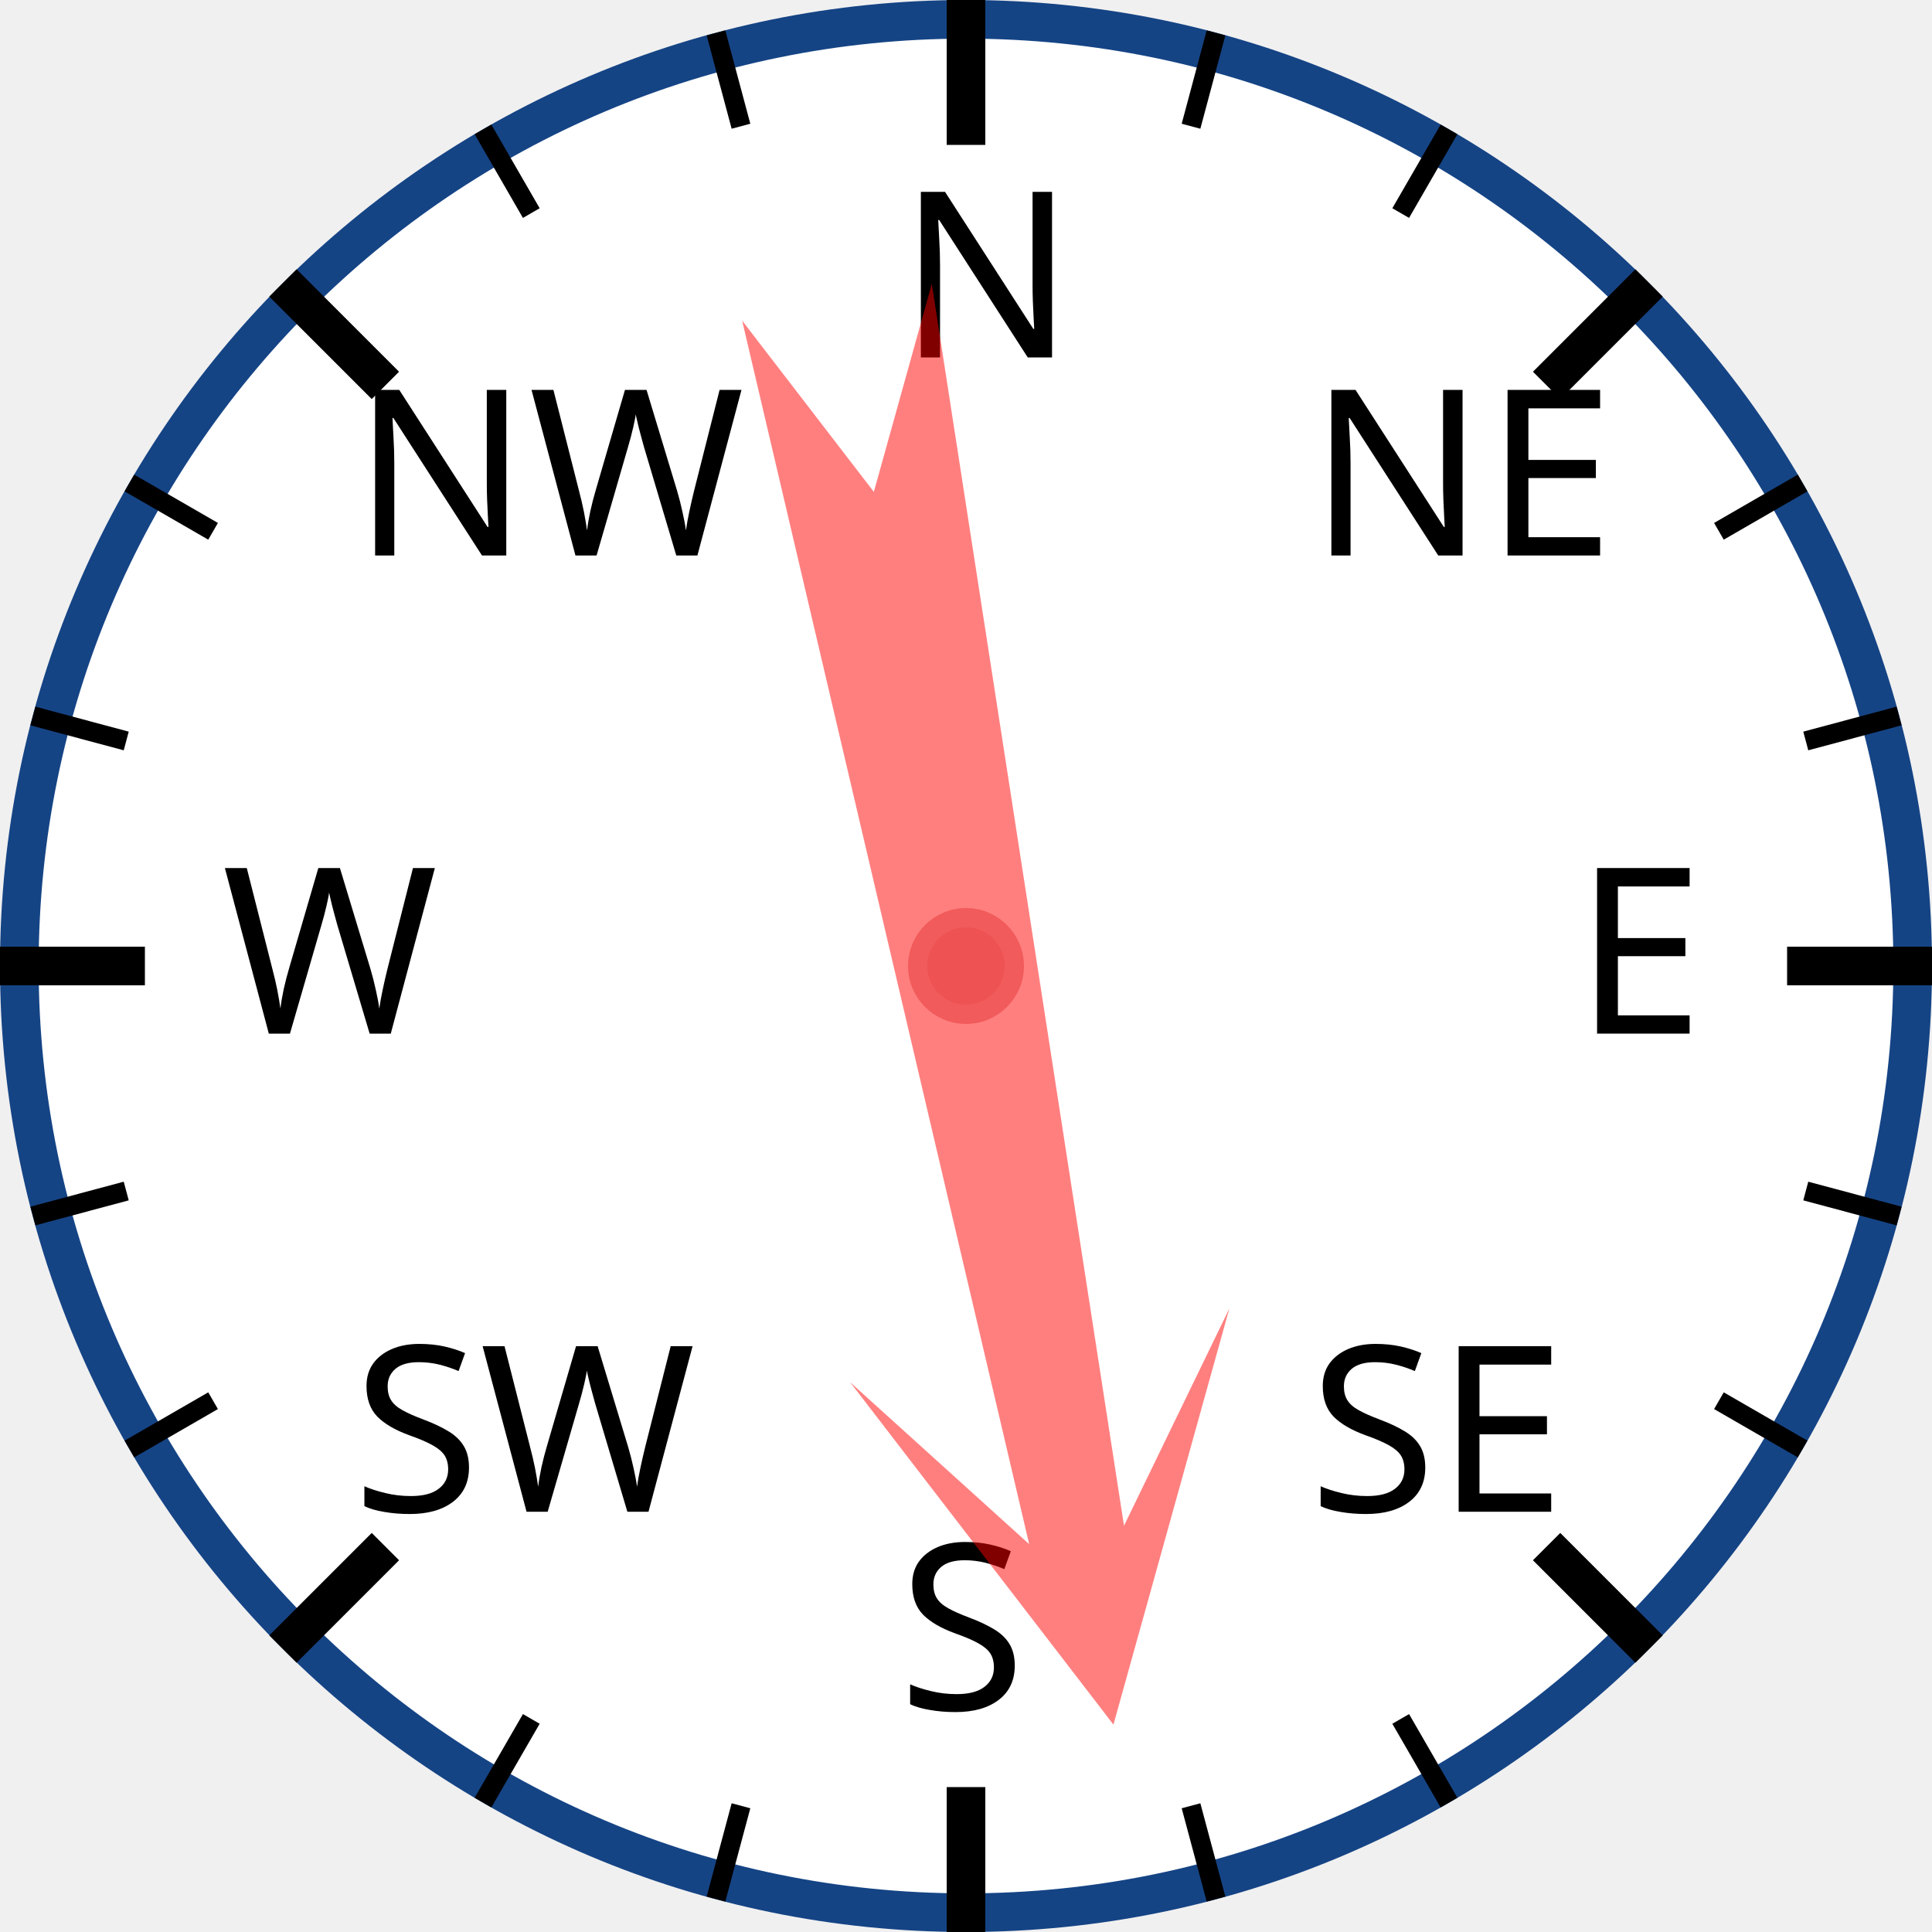
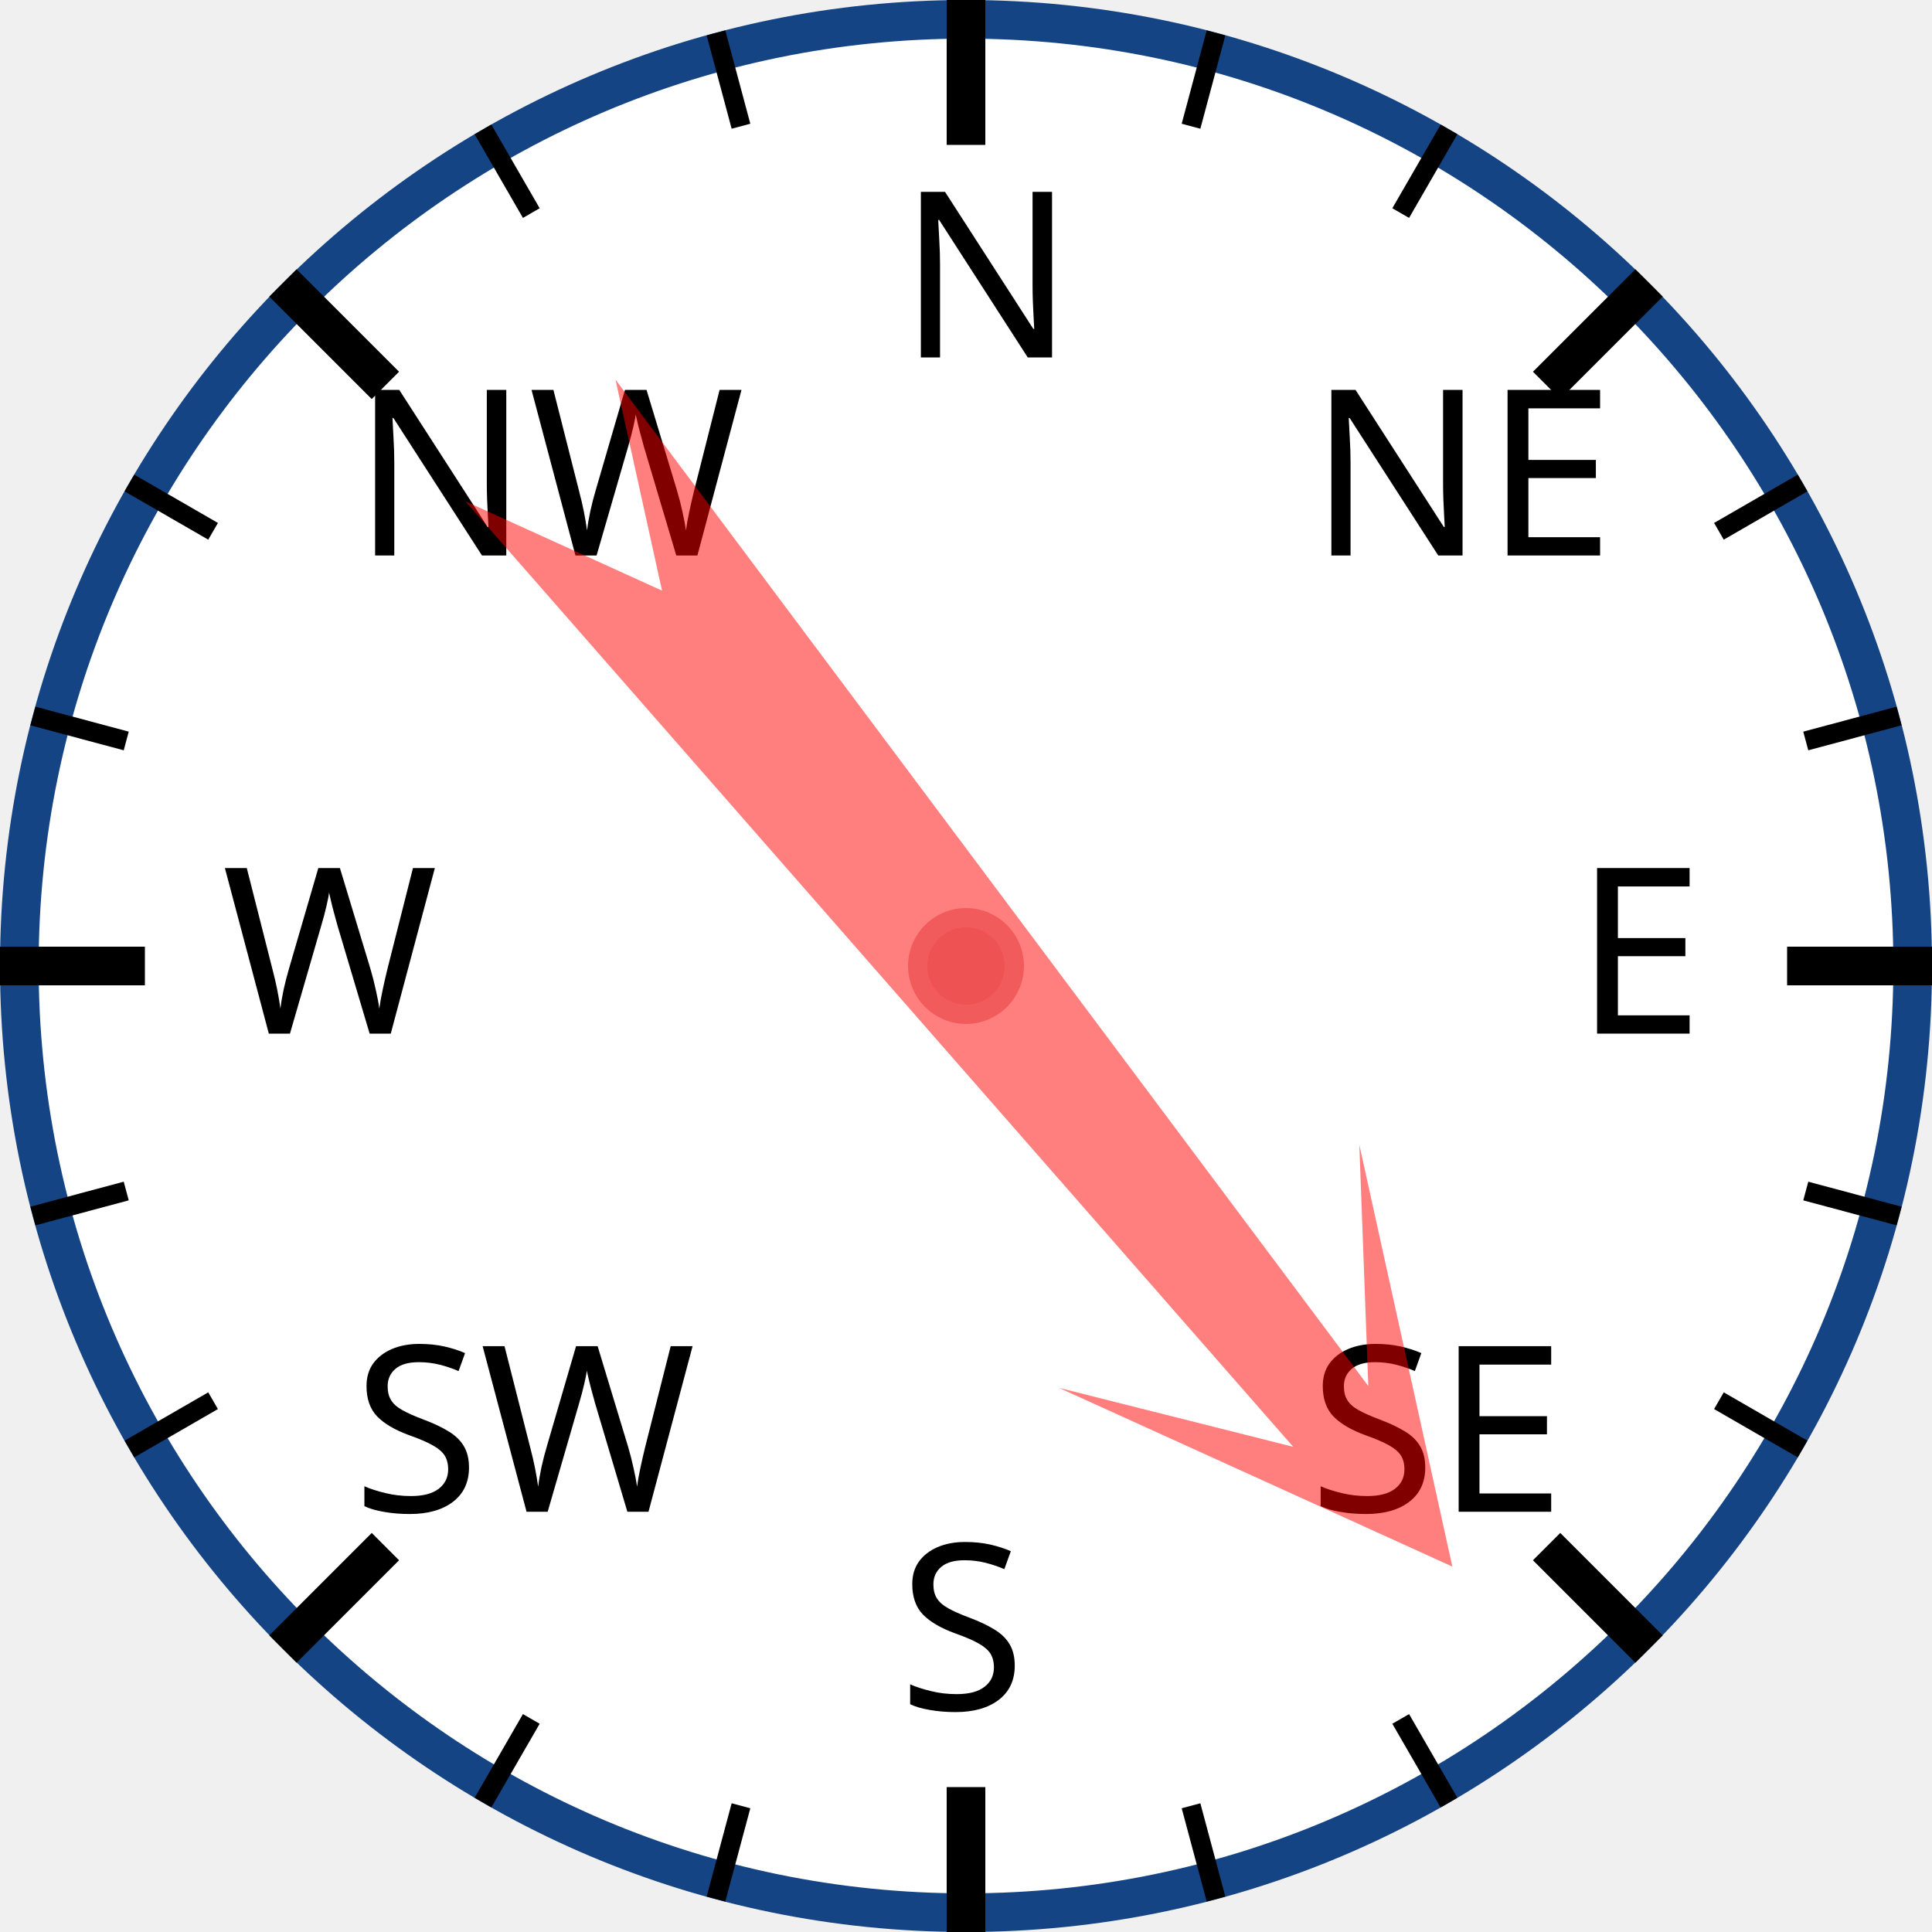
<svg xmlns="http://www.w3.org/2000/svg" width="120px" height="120px" viewBox="0 0 200 200">
  <circle cx="100" cy="100" r="98" style="fill: white; stroke: #154485; stroke-width: 4;" />
  <text x="93.0" y="37.0" style="font-family: sans-serif; font-size: 18pt;">N</text>
  <line x1="100.0" y1="0.0" x2="100.0" y2="15.0" style="stroke: black; stroke-width: 4;" />
  <line x1="74.118" y1="3.407" x2="76.706" y2="13.067" style="stroke: black; stroke-width: 2;" />
  <line x1="50" y1="13.397" x2="55" y2="22.058" style="stroke: black; stroke-width: 2;" />
  <text x="36.503" y="57.503" style="font-family: sans-serif; font-size: 18pt;">NW</text>
  <line x1="29.289" y1="29.289" x2="39.896" y2="39.896" style="stroke: black; stroke-width: 4;" />
  <line x1="13.397" y1="50" x2="22.058" y2="55" style="stroke: black; stroke-width: 2;" />
  <line x1="3.407" y1="74.118" x2="13.067" y2="76.706" style="stroke: black; stroke-width: 2;" />
  <text x="23.0" y="107.0" style="font-family: sans-serif; font-size: 18pt;">W</text>
  <line x1="0.0" y1="100.0" x2="15.0" y2="100.0" style="stroke: black; stroke-width: 4;" />
  <line x1="3.407" y1="125.882" x2="13.067" y2="123.294" style="stroke: black; stroke-width: 2;" />
  <line x1="13.397" y1="150" x2="22.058" y2="145" style="stroke: black; stroke-width: 2;" />
  <text x="36.503" y="156.497" style="font-family: sans-serif; font-size: 18pt;">SW</text>
  <line x1="29.289" y1="170.711" x2="39.896" y2="160.104" style="stroke: black; stroke-width: 4;" />
  <line x1="50" y1="186.603" x2="55" y2="177.942" style="stroke: black; stroke-width: 2;" />
  <line x1="74.118" y1="196.593" x2="76.706" y2="186.933" style="stroke: black; stroke-width: 2;" />
  <text x="93" y="177.0" style="font-family: sans-serif; font-size: 18pt;">S</text>
  <line x1="100" y1="200.0" x2="100" y2="185.0" style="stroke: black; stroke-width: 4;" />
  <line x1="125.882" y1="196.593" x2="123.294" y2="186.933" style="stroke: black; stroke-width: 2;" />
  <line x1="150.0" y1="186.603" x2="145.0" y2="177.942" style="stroke: black; stroke-width: 2;" />
  <text x="135.497" y="156.497" style="font-family: sans-serif; font-size: 18pt;">SE</text>
  <line x1="170.711" y1="170.711" x2="160.104" y2="160.104" style="stroke: black; stroke-width: 4;" />
  <line x1="186.603" y1="150" x2="177.942" y2="145" style="stroke: black; stroke-width: 2;" />
  <line x1="196.593" y1="125.882" x2="186.933" y2="123.294" style="stroke: black; stroke-width: 2;" />
  <text x="163.0" y="107" style="font-family: sans-serif; font-size: 18pt;">E</text>
  <line x1="200.0" y1="100" x2="185.0" y2="100" style="stroke: black; stroke-width: 4;" />
  <line x1="196.593" y1="74.118" x2="186.933" y2="76.706" style="stroke: black; stroke-width: 2;" />
  <line x1="186.603" y1="50" x2="177.942" y2="55" style="stroke: black; stroke-width: 2;" />
  <text x="135.497" y="57.503" style="font-family: sans-serif; font-size: 18pt;">NE</text>
  <line x1="170.711" y1="29.289" x2="160.104" y2="39.896" style="stroke: black; stroke-width: 4;" />
  <line x1="150" y1="13.397" x2="145" y2="22.058" style="stroke: black; stroke-width: 2;" />
  <line x1="125.882" y1="3.407" x2="123.294" y2="13.067" style="stroke: black; stroke-width: 2;" />
-   <polygon points="100 20 120 60 105 40 110 170 100 150 90 170 95 40 80 60" style="fill: red; fill-opacity: 0.5;" transform="rotate(169,100,100)" />
+   <polygon points="100 20 120 60 105 40 110 170 100 150 90 170 95 40 80 60" style="fill: red; fill-opacity: 0.5;" transform="rotate(141,100,100)" />
  <circle cx="100" cy="100" r="5" style="fill: #EE5252; stroke: #F25B5B; stroke-width: 2;" />
</svg>
